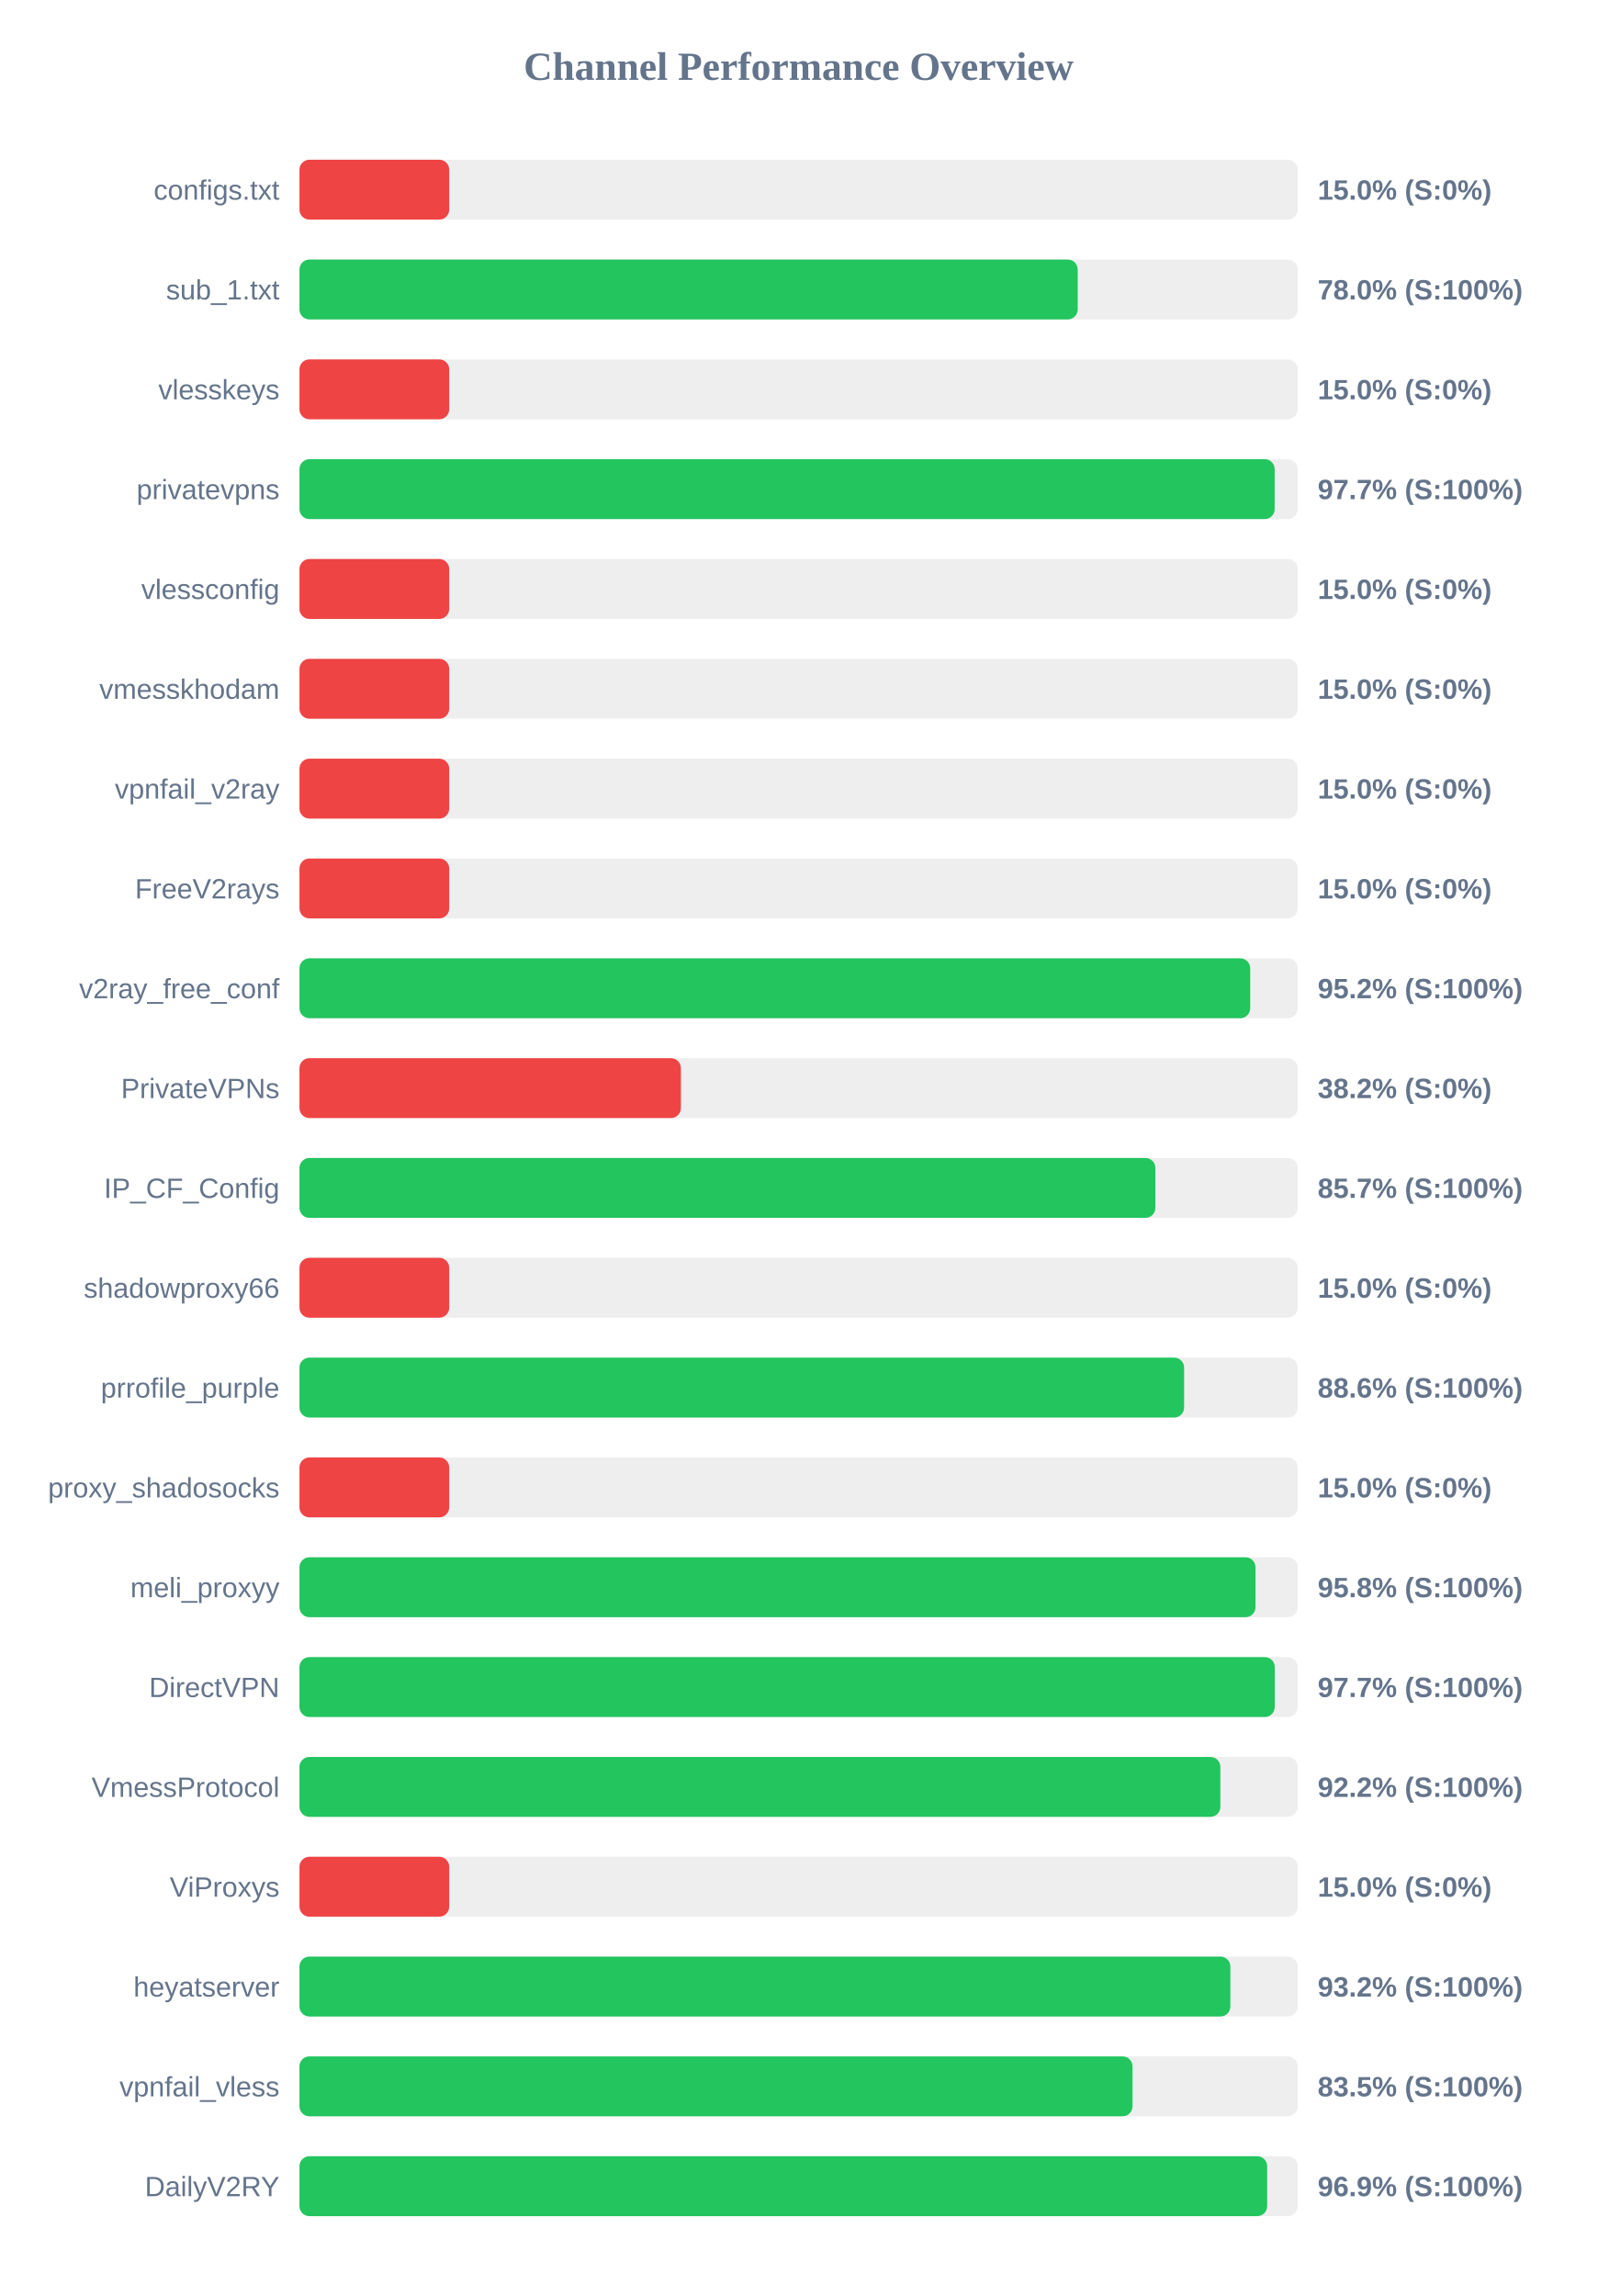
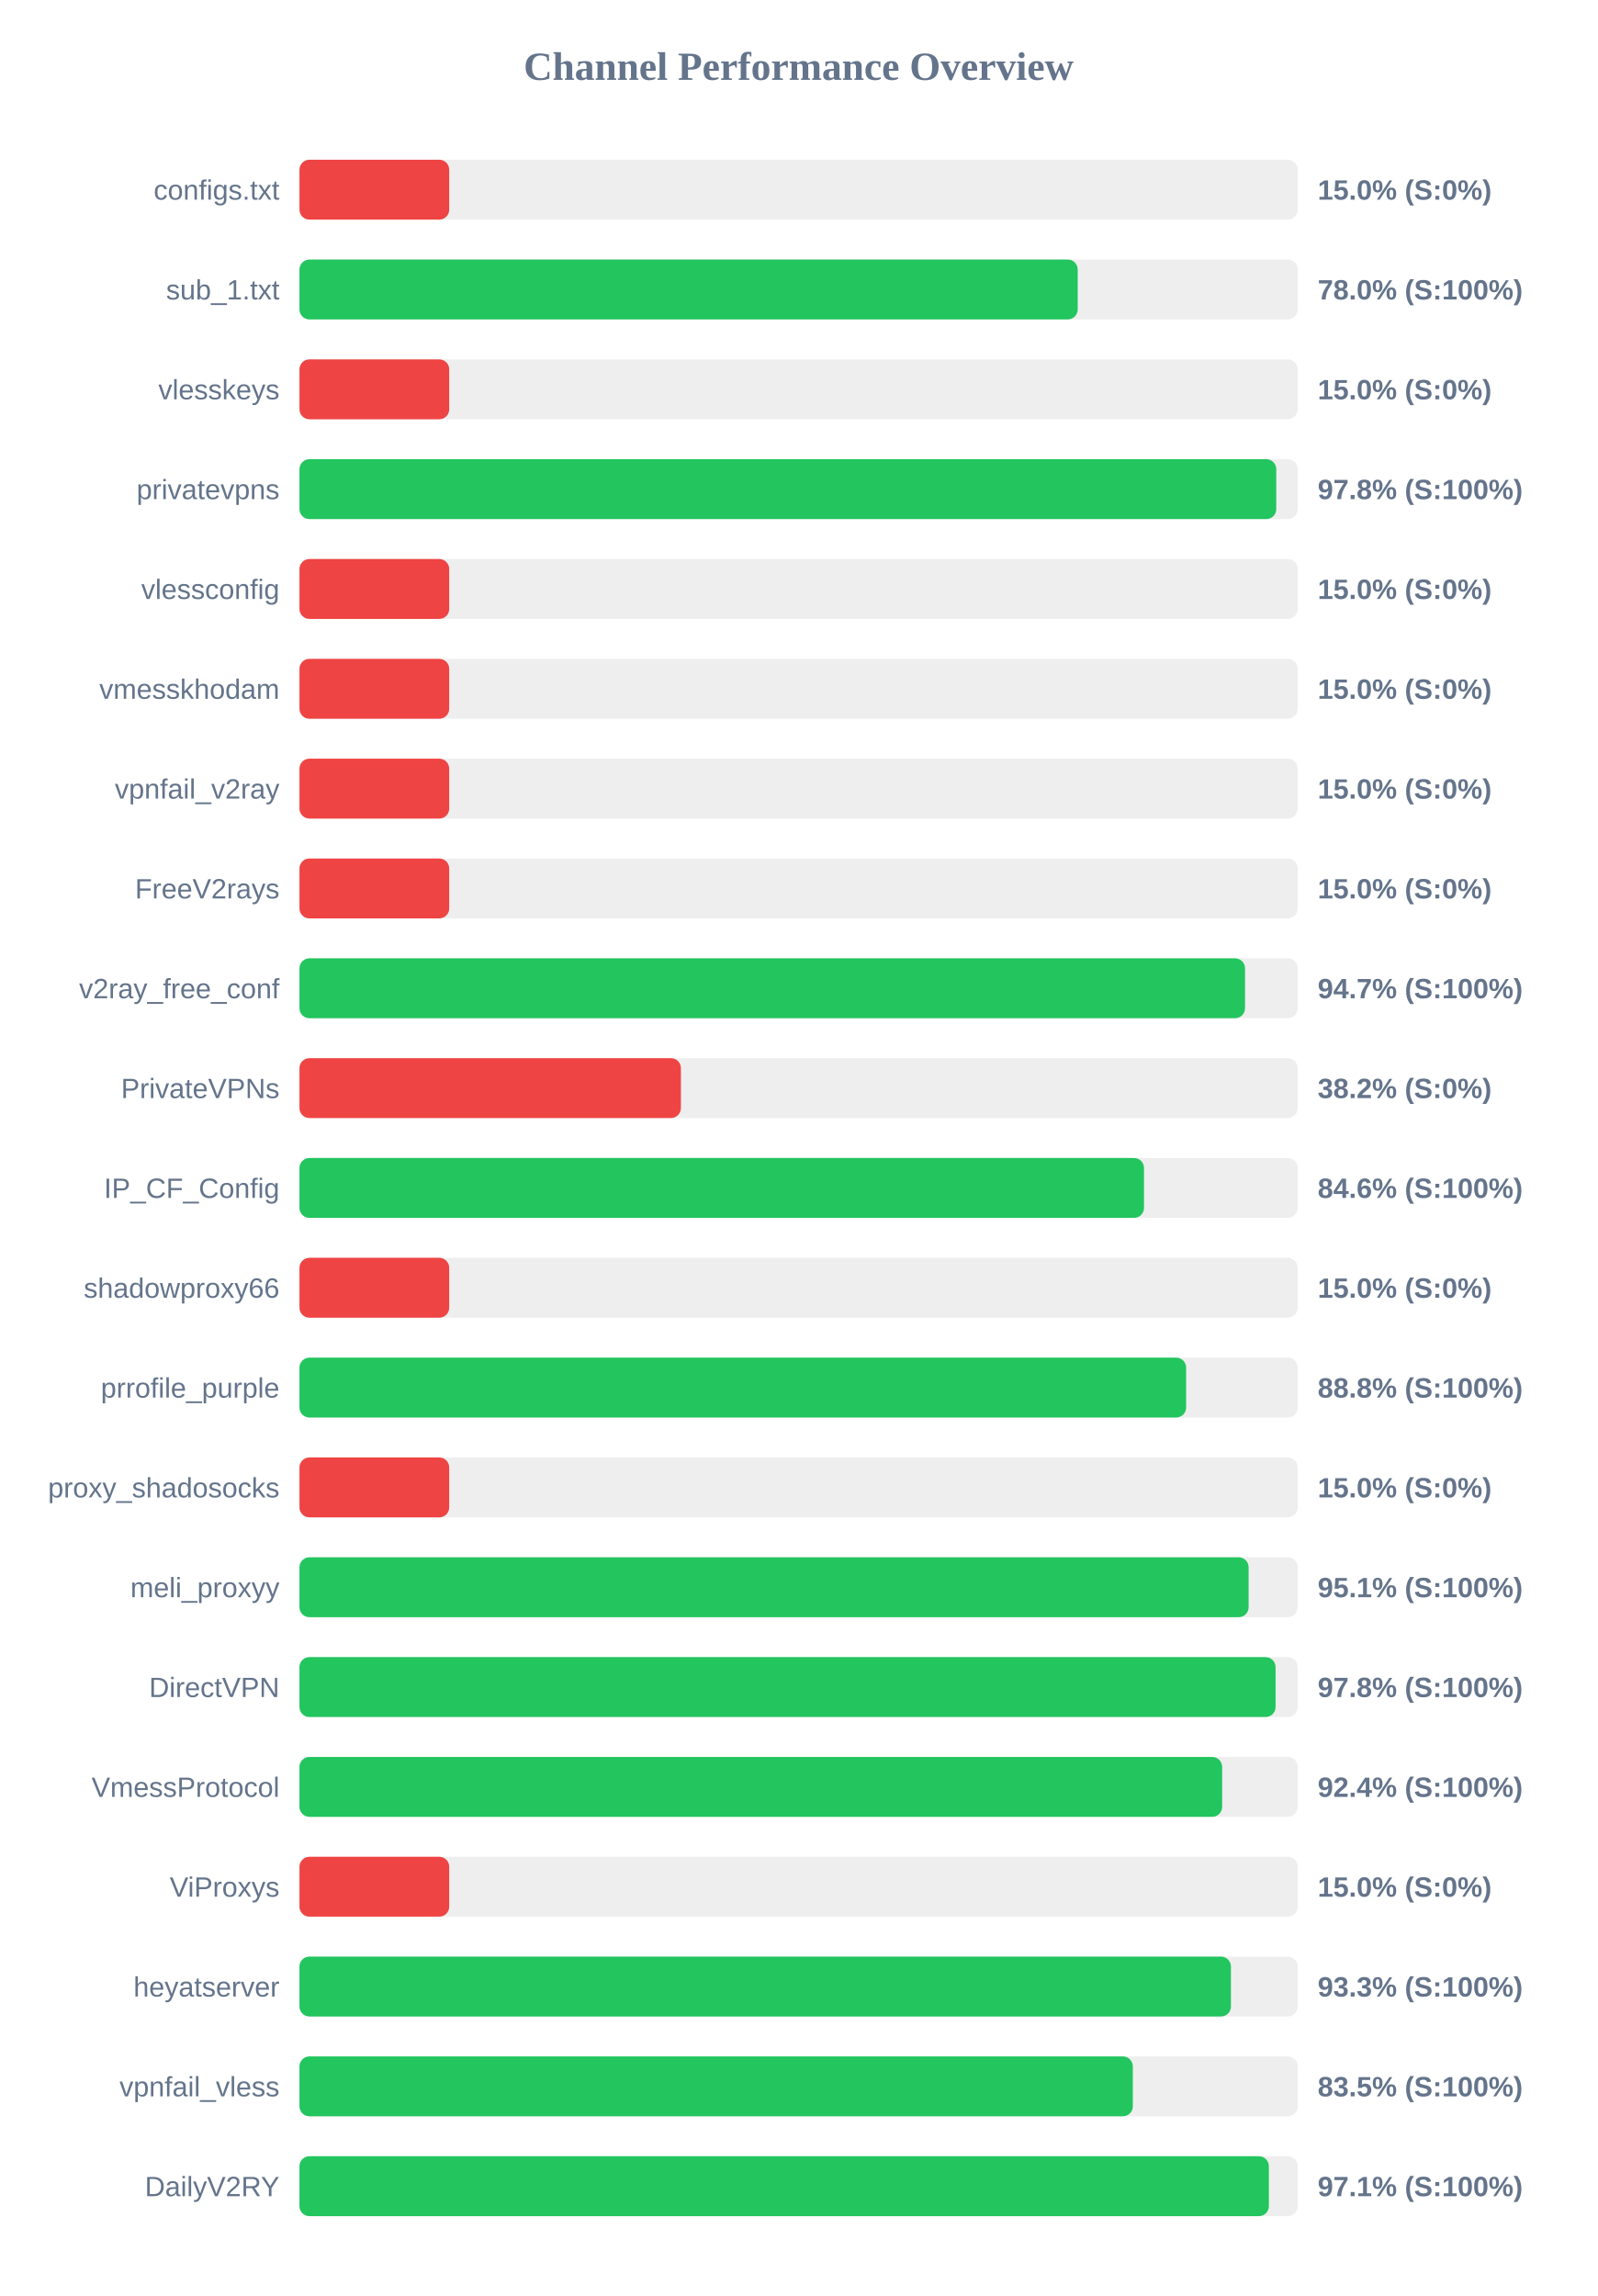
<svg xmlns="http://www.w3.org/2000/svg" width="800" height="1150" version="1.1">
  <style>
        .row { font: 14px Arial; fill: #64748b; }
        .score { font: bold 14px Arial; fill: #64748b; }
    </style>
  <text x="400" y="40" text-anchor="middle" font-size="20px" font-weight="bold" fill="#64748b">Channel Performance Overview</text>
  <rect x="150" y="80" width="500" height="30" fill="#eee" rx="5" />
  <rect x="150" y="80" width="75.0" height="30" fill="#ef4444" rx="5" />
  <text x="140" y="100" text-anchor="end" class="row">configs.txt</text>
  <text x="660" y="100" text-anchor="start" class="score">15.0% (S:0%)</text>
  <rect x="150" y="130" width="500" height="30" fill="#eee" rx="5" />
  <rect x="150" y="130" width="389.8" height="30" fill="#22c55e" rx="5" />
  <text x="140" y="150" text-anchor="end" class="row">sub_1.txt</text>
  <text x="660" y="150" text-anchor="start" class="score">78.0% (S:100%)</text>
  <rect x="150" y="180" width="500" height="30" fill="#eee" rx="5" />
  <rect x="150" y="180" width="75.0" height="30" fill="#ef4444" rx="5" />
  <text x="140" y="200" text-anchor="end" class="row">vlesskeys</text>
  <text x="660" y="200" text-anchor="start" class="score">15.0% (S:0%)</text>
  <rect x="150" y="230" width="500" height="30" fill="#eee" rx="5" />
-   <rect x="150" y="230" width="488.45" height="30" fill="#22c55e" rx="5" />
+   <rect x="150" y="230" width="489.25" height="30" fill="#22c55e" rx="5" />
  <text x="140" y="250" text-anchor="end" class="row">privatevpns</text>
-   <text x="660" y="250" text-anchor="start" class="score">97.7% (S:100%)</text>
+   <text x="660" y="250" text-anchor="start" class="score">97.8% (S:100%)</text>
  <rect x="150" y="280" width="500" height="30" fill="#eee" rx="5" />
  <rect x="150" y="280" width="75.0" height="30" fill="#ef4444" rx="5" />
  <text x="140" y="300" text-anchor="end" class="row">vlessconfig</text>
  <text x="660" y="300" text-anchor="start" class="score">15.0% (S:0%)</text>
  <rect x="150" y="330" width="500" height="30" fill="#eee" rx="5" />
  <rect x="150" y="330" width="75.0" height="30" fill="#ef4444" rx="5" />
  <text x="140" y="350" text-anchor="end" class="row">vmesskhodam</text>
  <text x="660" y="350" text-anchor="start" class="score">15.0% (S:0%)</text>
  <rect x="150" y="380" width="500" height="30" fill="#eee" rx="5" />
  <rect x="150" y="380" width="75.0" height="30" fill="#ef4444" rx="5" />
  <text x="140" y="400" text-anchor="end" class="row">vpnfail_v2ray</text>
  <text x="660" y="400" text-anchor="start" class="score">15.0% (S:0%)</text>
  <rect x="150" y="430" width="500" height="30" fill="#eee" rx="5" />
  <rect x="150" y="430" width="75.0" height="30" fill="#ef4444" rx="5" />
  <text x="140" y="450" text-anchor="end" class="row">FreeV2rays</text>
  <text x="660" y="450" text-anchor="start" class="score">15.0% (S:0%)</text>
  <rect x="150" y="480" width="500" height="30" fill="#eee" rx="5" />
-   <rect x="150" y="480" width="476.2" height="30" fill="#22c55e" rx="5" />
+   <rect x="150" y="480" width="473.6" height="30" fill="#22c55e" rx="5" />
  <text x="140" y="500" text-anchor="end" class="row">v2ray_free_conf</text>
-   <text x="660" y="500" text-anchor="start" class="score">95.2% (S:100%)</text>
+   <text x="660" y="500" text-anchor="start" class="score">94.7% (S:100%)</text>
  <rect x="150" y="530" width="500" height="30" fill="#eee" rx="5" />
  <rect x="150" y="530" width="191.05" height="30" fill="#ef4444" rx="5" />
  <text x="140" y="550" text-anchor="end" class="row">PrivateVPNs</text>
  <text x="660" y="550" text-anchor="start" class="score">38.2% (S:0%)</text>
  <rect x="150" y="580" width="500" height="30" fill="#eee" rx="5" />
-   <rect x="150" y="580" width="428.7" height="30" fill="#22c55e" rx="5" />
+   <rect x="150" y="580" width="423.0" height="30" fill="#22c55e" rx="5" />
  <text x="140" y="600" text-anchor="end" class="row">IP_CF_Config</text>
-   <text x="660" y="600" text-anchor="start" class="score">85.7% (S:100%)</text>
+   <text x="660" y="600" text-anchor="start" class="score">84.6% (S:100%)</text>
  <rect x="150" y="630" width="500" height="30" fill="#eee" rx="5" />
  <rect x="150" y="630" width="75.0" height="30" fill="#ef4444" rx="5" />
  <text x="140" y="650" text-anchor="end" class="row">shadowproxy66</text>
  <text x="660" y="650" text-anchor="start" class="score">15.0% (S:0%)</text>
  <rect x="150" y="680" width="500" height="30" fill="#eee" rx="5" />
-   <rect x="150" y="680" width="443.1" height="30" fill="#22c55e" rx="5" />
+   <rect x="150" y="680" width="444.1" height="30" fill="#22c55e" rx="5" />
  <text x="140" y="700" text-anchor="end" class="row">prrofile_purple</text>
-   <text x="660" y="700" text-anchor="start" class="score">88.6% (S:100%)</text>
+   <text x="660" y="700" text-anchor="start" class="score">88.8% (S:100%)</text>
  <rect x="150" y="730" width="500" height="30" fill="#eee" rx="5" />
  <rect x="150" y="730" width="75.0" height="30" fill="#ef4444" rx="5" />
  <text x="140" y="750" text-anchor="end" class="row">proxy_shadosocks</text>
  <text x="660" y="750" text-anchor="start" class="score">15.0% (S:0%)</text>
  <rect x="150" y="780" width="500" height="30" fill="#eee" rx="5" />
-   <rect x="150" y="780" width="478.85" height="30" fill="#22c55e" rx="5" />
+   <rect x="150" y="780" width="475.4" height="30" fill="#22c55e" rx="5" />
  <text x="140" y="800" text-anchor="end" class="row">meli_proxyy</text>
-   <text x="660" y="800" text-anchor="start" class="score">95.8% (S:100%)</text>
+   <text x="660" y="800" text-anchor="start" class="score">95.1% (S:100%)</text>
  <rect x="150" y="830" width="500" height="30" fill="#eee" rx="5" />
-   <rect x="150" y="830" width="488.5" height="30" fill="#22c55e" rx="5" />
+   <rect x="150" y="830" width="488.9" height="30" fill="#22c55e" rx="5" />
  <text x="140" y="850" text-anchor="end" class="row">DirectVPN</text>
-   <text x="660" y="850" text-anchor="start" class="score">97.7% (S:100%)</text>
+   <text x="660" y="850" text-anchor="start" class="score">97.8% (S:100%)</text>
  <rect x="150" y="880" width="500" height="30" fill="#eee" rx="5" />
-   <rect x="150" y="880" width="461.25" height="30" fill="#22c55e" rx="5" />
+   <rect x="150" y="880" width="462.15" height="30" fill="#22c55e" rx="5" />
  <text x="140" y="900" text-anchor="end" class="row">VmessProtocol</text>
-   <text x="660" y="900" text-anchor="start" class="score">92.2% (S:100%)</text>
+   <text x="660" y="900" text-anchor="start" class="score">92.4% (S:100%)</text>
  <rect x="150" y="930" width="500" height="30" fill="#eee" rx="5" />
  <rect x="150" y="930" width="75.0" height="30" fill="#ef4444" rx="5" />
  <text x="140" y="950" text-anchor="end" class="row">ViProxys</text>
  <text x="660" y="950" text-anchor="start" class="score">15.0% (S:0%)</text>
  <rect x="150" y="980" width="500" height="30" fill="#eee" rx="5" />
-   <rect x="150" y="980" width="466.25" height="30" fill="#22c55e" rx="5" />
+   <rect x="150" y="980" width="466.55" height="30" fill="#22c55e" rx="5" />
  <text x="140" y="1000" text-anchor="end" class="row">heyatserver</text>
-   <text x="660" y="1000" text-anchor="start" class="score">93.2% (S:100%)</text>
+   <text x="660" y="1000" text-anchor="start" class="score">93.3% (S:100%)</text>
  <rect x="150" y="1030" width="500" height="30" fill="#eee" rx="5" />
-   <rect x="150" y="1030" width="417.25" height="30" fill="#22c55e" rx="5" />
+   <rect x="150" y="1030" width="417.4" height="30" fill="#22c55e" rx="5" />
  <text x="140" y="1050" text-anchor="end" class="row">vpnfail_vless</text>
  <text x="660" y="1050" text-anchor="start" class="score">83.5% (S:100%)</text>
  <rect x="150" y="1080" width="500" height="30" fill="#eee" rx="5" />
-   <rect x="150" y="1080" width="484.7" height="30" fill="#22c55e" rx="5" />
+   <rect x="150" y="1080" width="485.55" height="30" fill="#22c55e" rx="5" />
  <text x="140" y="1100" text-anchor="end" class="row">DailyV2RY</text>
-   <text x="660" y="1100" text-anchor="start" class="score">96.9% (S:100%)</text>
+   <text x="660" y="1100" text-anchor="start" class="score">97.1% (S:100%)</text>
</svg>
